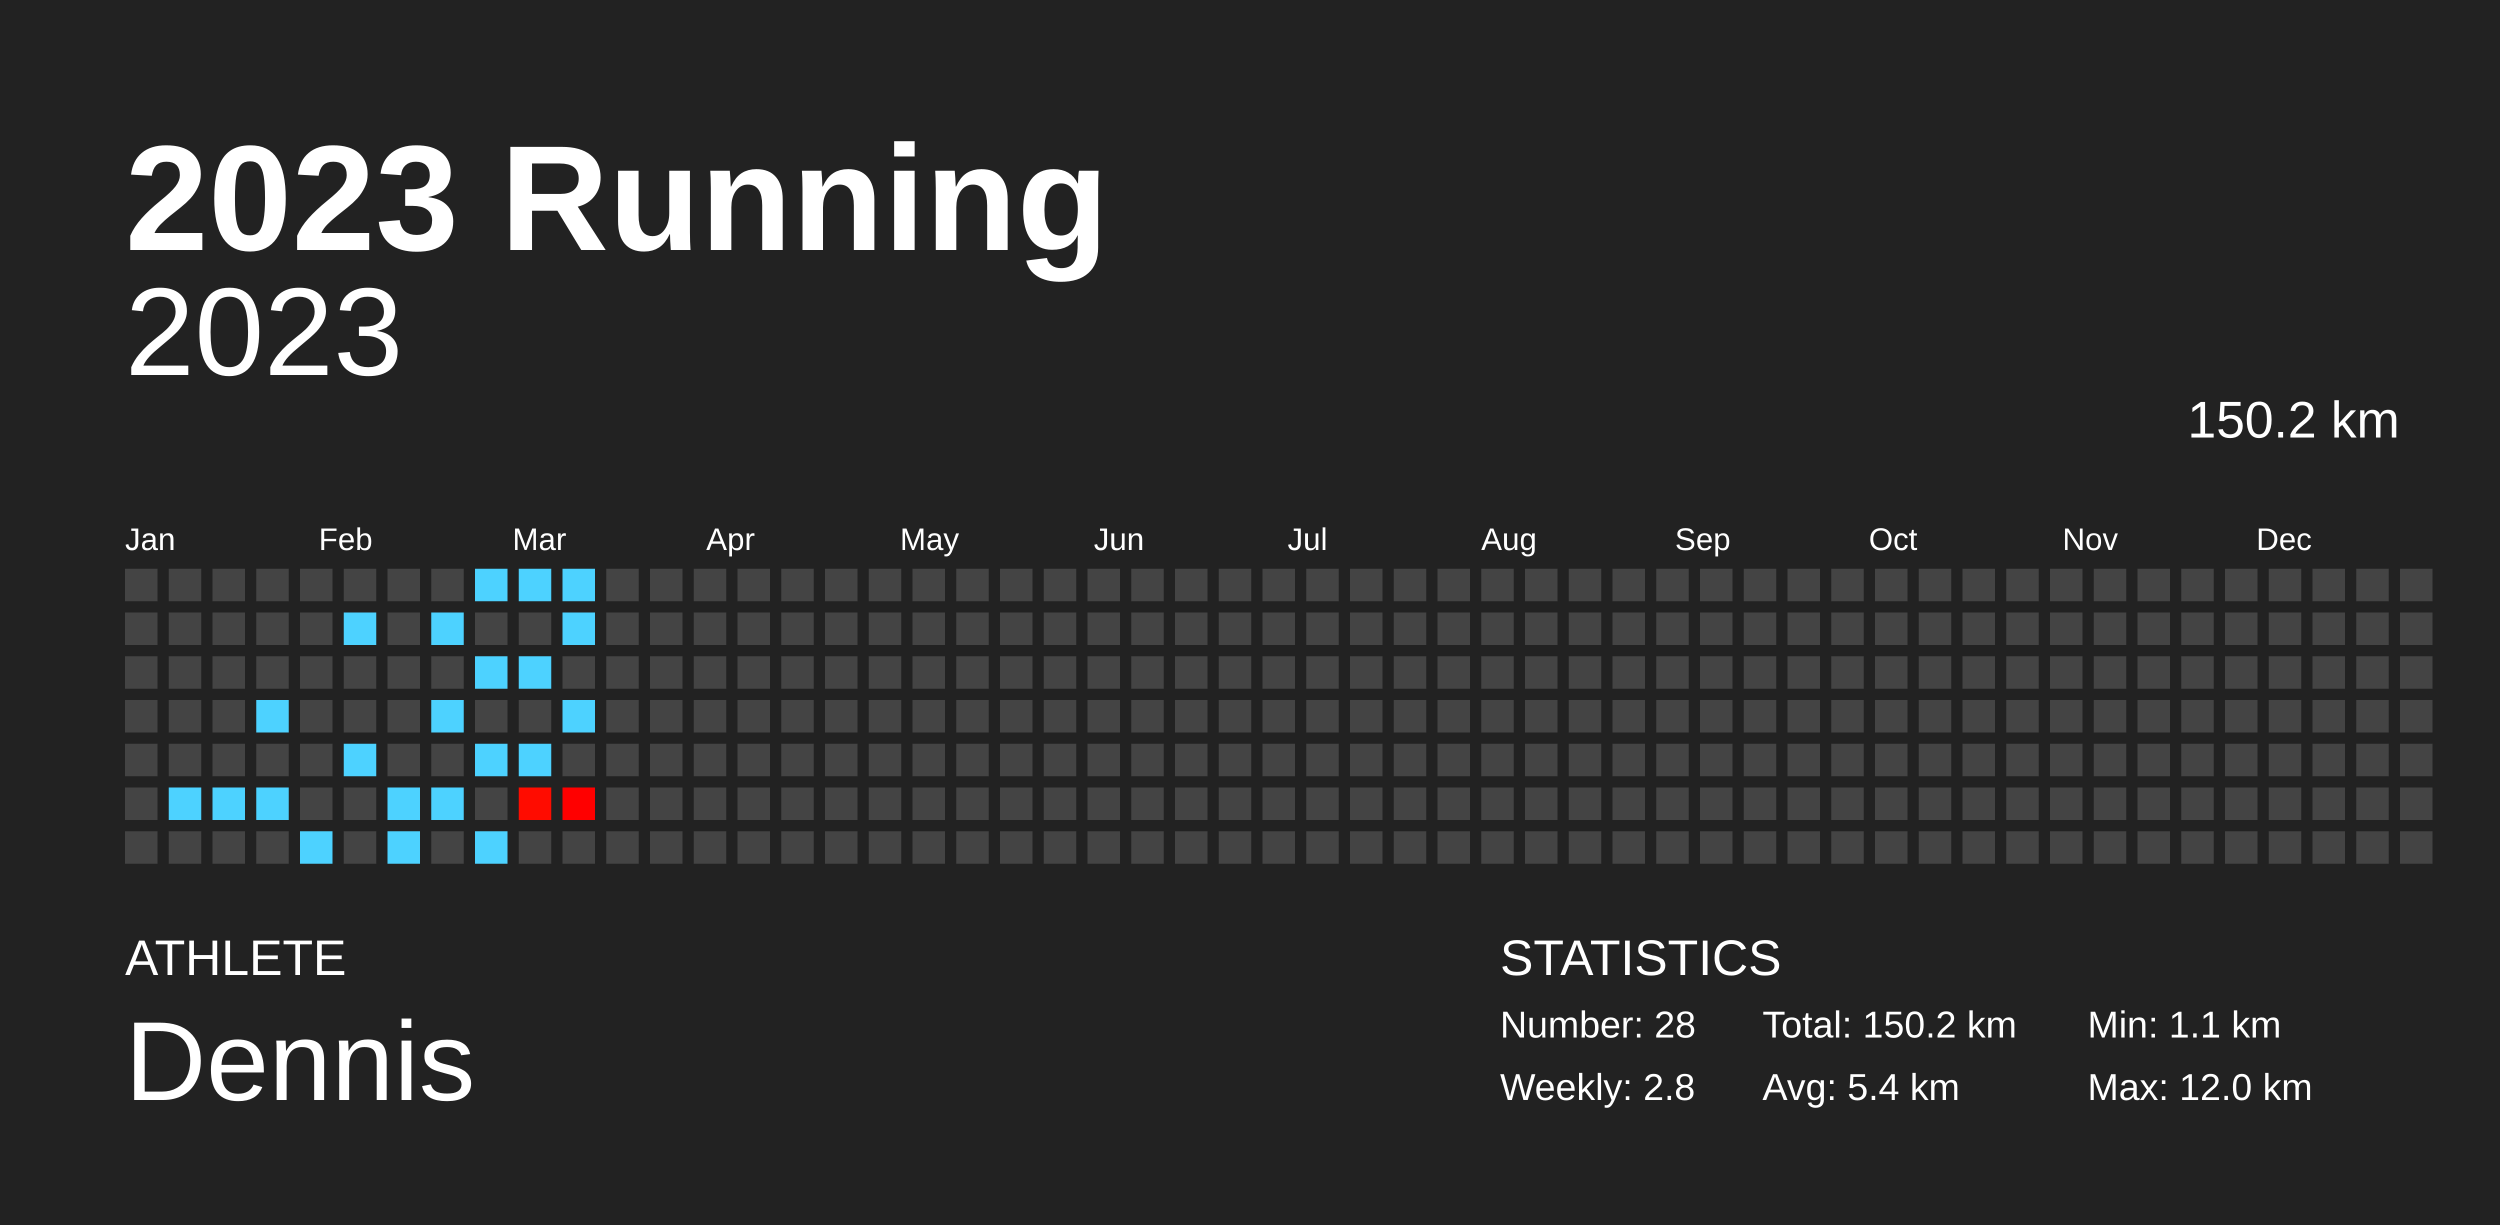
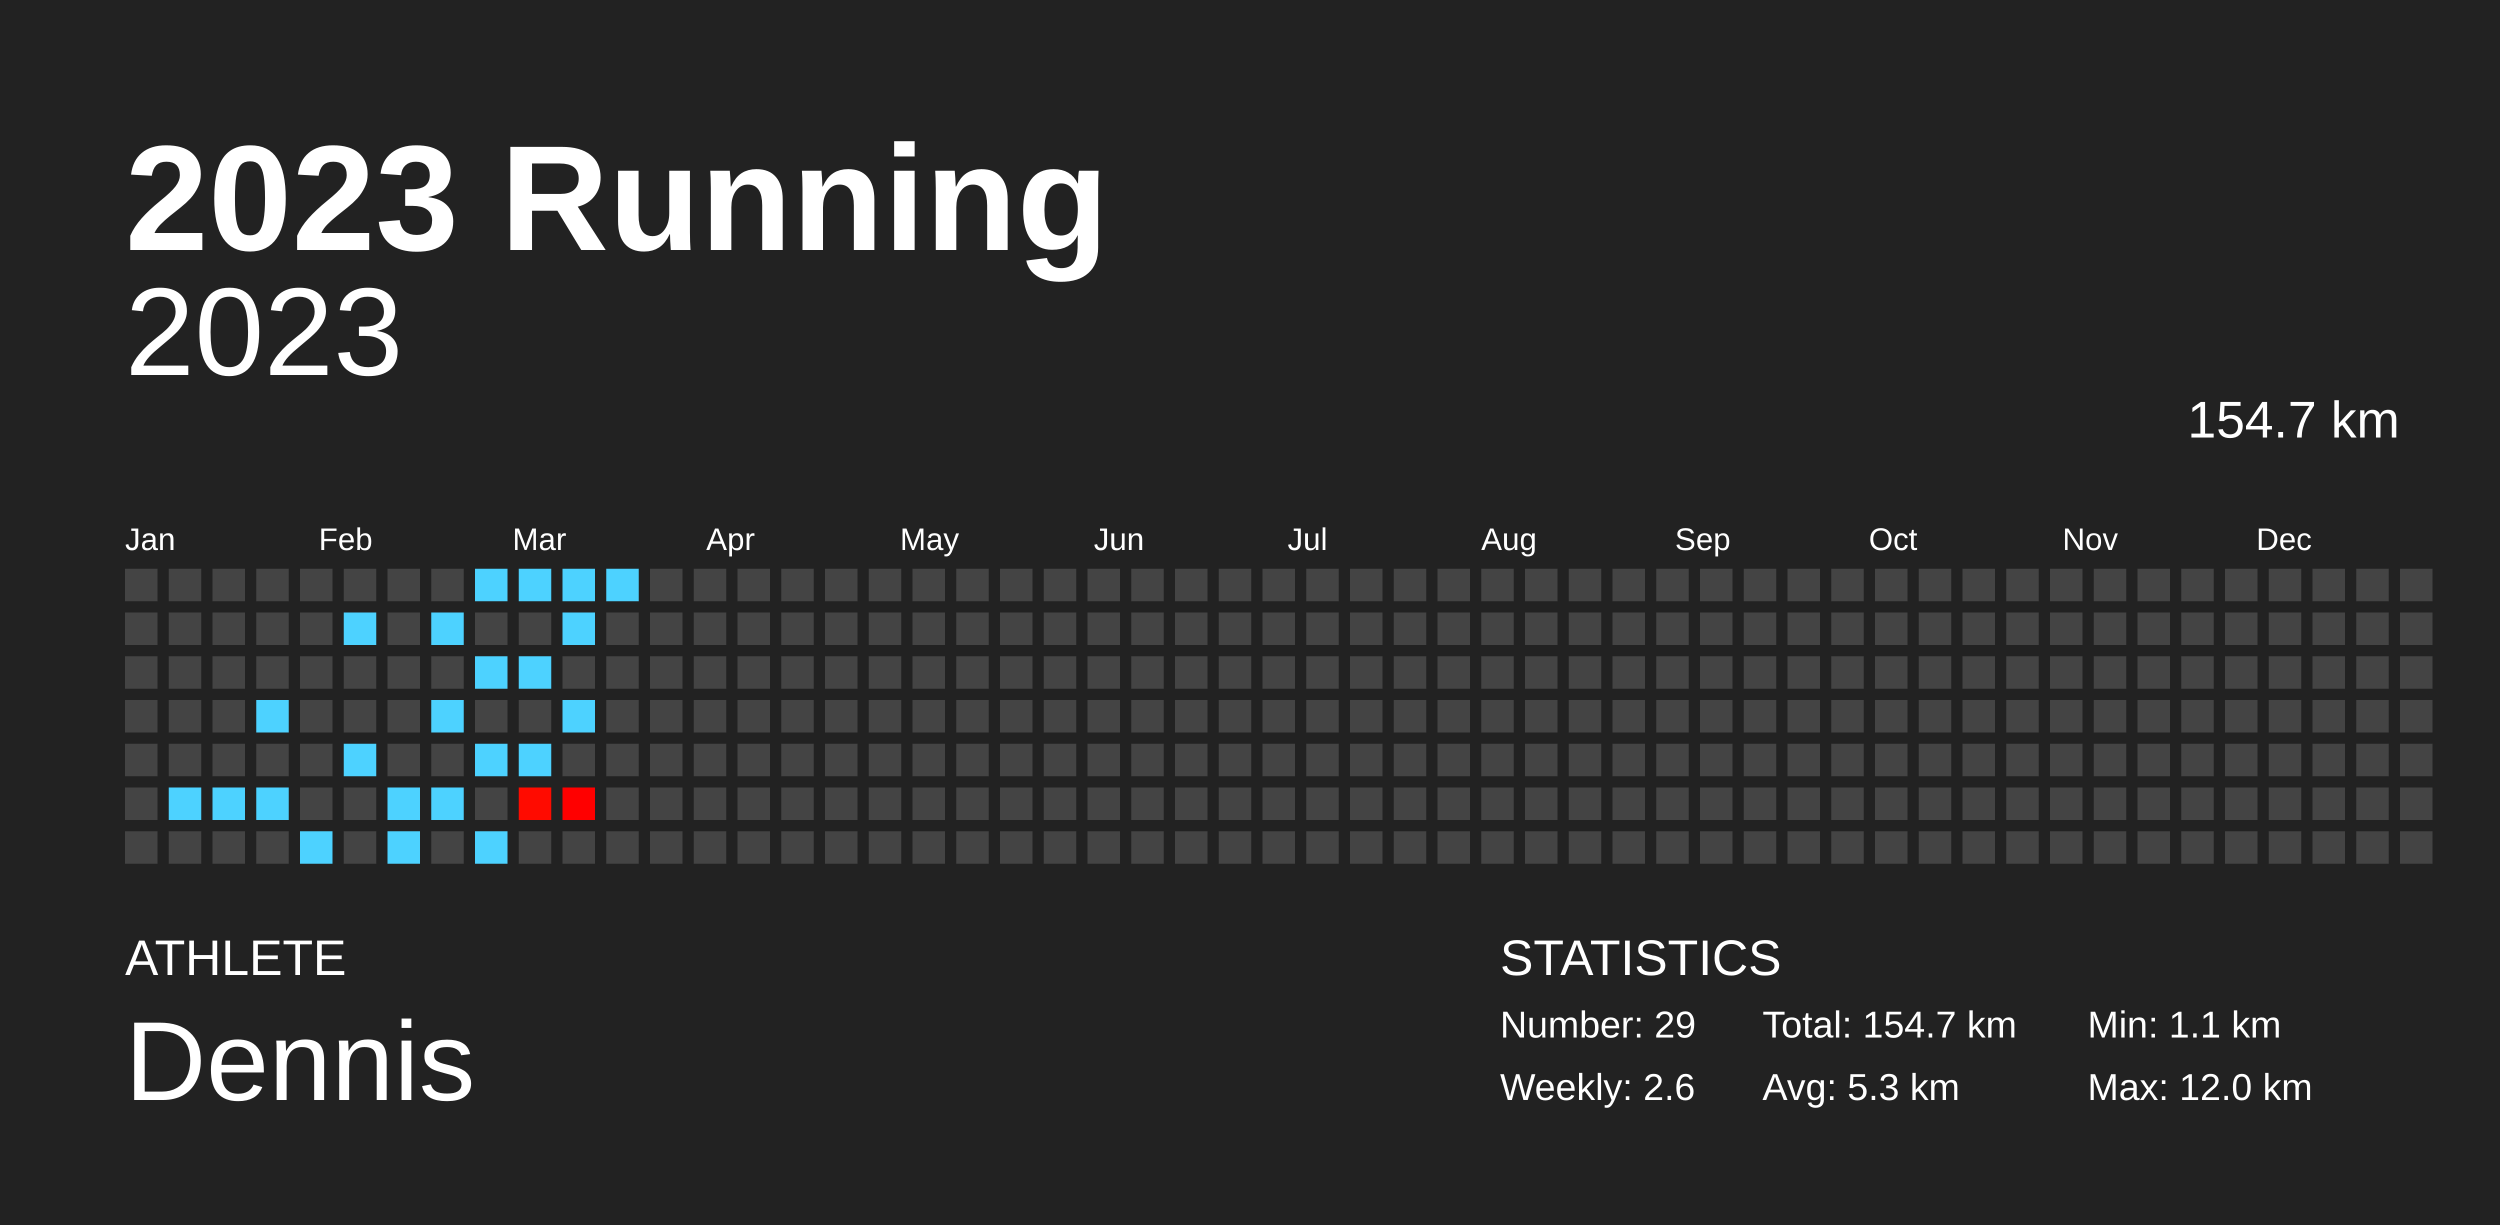
<svg xmlns="http://www.w3.org/2000/svg" baseProfile="full" height="98mm" version="1.1" viewBox="0,0,200,98" width="200mm">
  <defs />
  <rect fill="#222222" height="98" width="200" x="0" y="0" />
  <text fill="#FFFFFF" style="font-size:12px; font-family:Arial; font-weight:bold;" x="10" y="20">2023 Running</text>
  <text fill="#FFFFFF" style="font-size:4px; font-family:Arial" x="10" y="78">ATHLETE</text>
  <text fill="#FFFFFF" style="font-size:9px; font-family:Arial" x="10" y="88">Dennis</text>
  <text fill="#FFFFFF" style="font-size:4px; font-family:Arial" x="120" y="78">STATISTICS</text>
-   <text fill="#FFFFFF" style="font-size:3px; font-family:Arial" x="120" y="83">Number: 28</text>
-   <text fill="#FFFFFF" style="font-size:3px; font-family:Arial" x="120" y="88">Weekly: 2.8</text>
-   <text fill="#FFFFFF" style="font-size:3px; font-family:Arial" x="141" y="83">Total: 150.2 km</text>
-   <text fill="#FFFFFF" style="font-size:3px; font-family:Arial" x="141" y="88">Avg: 5.4 km</text>
+   <text fill="#FFFFFF" style="font-size:3px; font-family:Arial" x="120" y="83">Number: 29</text>
+   <text fill="#FFFFFF" style="font-size:3px; font-family:Arial" x="120" y="88">Weekly: 2.6</text>
+   <text fill="#FFFFFF" style="font-size:3px; font-family:Arial" x="141" y="83">Total: 154.7 km</text>
+   <text fill="#FFFFFF" style="font-size:3px; font-family:Arial" x="141" y="88">Avg: 5.3 km</text>
  <text fill="#FFFFFF" style="font-size:3px; font-family:Arial" x="167" y="83">Min: 1.1 km</text>
  <text fill="#FFFFFF" style="font-size:3px; font-family:Arial" x="167" y="88">Max: 12.0 km</text>
  <text alignment-baseline="hanging" fill="#FFFFFF" style="font-size:10.0px; font-family:Arial;" x="10" y="30">2023</text>
-   <text alignment-baseline="hanging" fill="#FFFFFF" style="font-size:4.125px; font-family:Arial;" x="175" y="35">150.2 km</text>
+   <text alignment-baseline="hanging" fill="#FFFFFF" style="font-size:4.125px; font-family:Arial;" x="175" y="35">154.7 km</text>
  <text fill="#FFFFFF" style="font-size:2.5px; font-family:Arial" x="10.0" y="44">Jan</text>
  <text fill="#FFFFFF" style="font-size:2.5px; font-family:Arial" x="25.5" y="44">Feb</text>
  <text fill="#FFFFFF" style="font-size:2.5px; font-family:Arial" x="41.0" y="44">Mar</text>
  <text fill="#FFFFFF" style="font-size:2.5px; font-family:Arial" x="56.5" y="44">Apr</text>
  <text fill="#FFFFFF" style="font-size:2.5px; font-family:Arial" x="72.0" y="44">May</text>
  <text fill="#FFFFFF" style="font-size:2.5px; font-family:Arial" x="87.5" y="44">Jun</text>
  <text fill="#FFFFFF" style="font-size:2.5px; font-family:Arial" x="103.0" y="44">Jul</text>
  <text fill="#FFFFFF" style="font-size:2.5px; font-family:Arial" x="118.5" y="44">Aug</text>
  <text fill="#FFFFFF" style="font-size:2.5px; font-family:Arial" x="134.0" y="44">Sep</text>
  <text fill="#FFFFFF" style="font-size:2.5px; font-family:Arial" x="149.5" y="44">Oct</text>
  <text fill="#FFFFFF" style="font-size:2.5px; font-family:Arial" x="165.0" y="44">Nov</text>
  <text fill="#FFFFFF" style="font-size:2.5px; font-family:Arial" x="180.5" y="44">Dec</text>
  <rect fill="#444444" height="2.6" width="2.6" x="10.0" y="45.5" />
  <rect fill="#444444" height="2.6" width="2.6" x="10.0" y="49.0" />
  <rect fill="#444444" height="2.6" width="2.6" x="10.0" y="52.5" />
  <rect fill="#444444" height="2.6" width="2.6" x="10.0" y="56.0" />
  <rect fill="#444444" height="2.6" width="2.6" x="10.0" y="59.5" />
  <rect fill="#444444" height="2.6" width="2.6" x="10.0" y="63.0" />
  <rect fill="#444444" height="2.6" width="2.6" x="10.0" y="66.5" />
  <rect fill="#444444" height="2.6" width="2.6" x="13.5" y="45.5" />
  <rect fill="#444444" height="2.6" width="2.6" x="13.5" y="49.0" />
  <rect fill="#444444" height="2.6" width="2.6" x="13.5" y="52.5" />
  <rect fill="#444444" height="2.6" width="2.6" x="13.5" y="56.0" />
  <rect fill="#444444" height="2.6" width="2.6" x="13.5" y="59.5" />
  <rect fill="#4dd2ff" height="2.6" width="2.6" x="13.5" y="63.0" />
  <rect fill="#444444" height="2.6" width="2.6" x="13.5" y="66.5" />
  <rect fill="#444444" height="2.6" width="2.6" x="17.0" y="45.5" />
  <rect fill="#444444" height="2.6" width="2.6" x="17.0" y="49.0" />
  <rect fill="#444444" height="2.6" width="2.6" x="17.0" y="52.5" />
  <rect fill="#444444" height="2.6" width="2.6" x="17.0" y="56.0" />
  <rect fill="#444444" height="2.6" width="2.6" x="17.0" y="59.5" />
  <rect fill="#4dd2ff" height="2.6" width="2.6" x="17.0" y="63.0" />
  <rect fill="#444444" height="2.6" width="2.6" x="17.0" y="66.5" />
  <rect fill="#444444" height="2.6" width="2.6" x="20.5" y="45.5" />
  <rect fill="#444444" height="2.6" width="2.6" x="20.5" y="49.0" />
  <rect fill="#444444" height="2.6" width="2.6" x="20.5" y="52.5" />
  <rect fill="#4dd2ff" height="2.6" width="2.6" x="20.5" y="56.0" />
  <rect fill="#444444" height="2.6" width="2.6" x="20.5" y="59.5" />
  <rect fill="#4dd2ff" height="2.6" width="2.6" x="20.5" y="63.0" />
  <rect fill="#444444" height="2.6" width="2.6" x="20.5" y="66.5" />
  <rect fill="#444444" height="2.6" width="2.6" x="24.0" y="45.5" />
  <rect fill="#444444" height="2.6" width="2.6" x="24.0" y="49.0" />
  <rect fill="#444444" height="2.6" width="2.6" x="24.0" y="52.5" />
  <rect fill="#444444" height="2.6" width="2.6" x="24.0" y="56.0" />
  <rect fill="#444444" height="2.6" width="2.6" x="24.0" y="59.5" />
  <rect fill="#444444" height="2.6" width="2.6" x="24.0" y="63.0" />
  <rect fill="#4dd2ff" height="2.6" width="2.6" x="24.0" y="66.5" />
  <rect fill="#444444" height="2.6" width="2.6" x="27.5" y="45.5" />
  <rect fill="#4dd2ff" height="2.6" width="2.6" x="27.5" y="49.0" />
  <rect fill="#444444" height="2.6" width="2.6" x="27.5" y="52.5" />
  <rect fill="#444444" height="2.6" width="2.6" x="27.5" y="56.0" />
  <rect fill="#4dd2ff" height="2.6" width="2.6" x="27.5" y="59.5" />
  <rect fill="#444444" height="2.6" width="2.6" x="27.5" y="63.0" />
  <rect fill="#444444" height="2.6" width="2.6" x="27.5" y="66.5" />
  <rect fill="#444444" height="2.6" width="2.6" x="31.0" y="45.5" />
  <rect fill="#444444" height="2.6" width="2.6" x="31.0" y="49.0" />
  <rect fill="#444444" height="2.6" width="2.6" x="31.0" y="52.5" />
  <rect fill="#444444" height="2.6" width="2.6" x="31.0" y="56.0" />
  <rect fill="#444444" height="2.6" width="2.6" x="31.0" y="59.5" />
  <rect fill="#4dd2ff" height="2.6" width="2.6" x="31.0" y="63.0" />
  <rect fill="#4dd2ff" height="2.6" width="2.6" x="31.0" y="66.5" />
  <rect fill="#444444" height="2.6" width="2.6" x="34.5" y="45.5" />
  <rect fill="#4dd2ff" height="2.6" width="2.6" x="34.5" y="49.0" />
  <rect fill="#444444" height="2.6" width="2.6" x="34.5" y="52.5" />
  <rect fill="#4dd2ff" height="2.6" width="2.6" x="34.5" y="56.0" />
  <rect fill="#444444" height="2.6" width="2.6" x="34.5" y="59.5" />
  <rect fill="#4dd2ff" height="2.6" width="2.6" x="34.5" y="63.0" />
  <rect fill="#444444" height="2.6" width="2.6" x="34.5" y="66.5" />
  <rect fill="#4dd2ff" height="2.6" width="2.6" x="38.0" y="45.5" />
  <rect fill="#444444" height="2.6" width="2.6" x="38.0" y="49.0" />
  <rect fill="#4dd2ff" height="2.6" width="2.6" x="38.0" y="52.5" />
  <rect fill="#444444" height="2.6" width="2.6" x="38.0" y="56.0" />
  <rect fill="#4dd2ff" height="2.6" width="2.6" x="38.0" y="59.5" />
  <rect fill="#444444" height="2.6" width="2.6" x="38.0" y="63.0" />
  <rect fill="#4dd2ff" height="2.6" width="2.6" x="38.0" y="66.5" />
  <rect fill="#4dd2ff" height="2.6" width="2.6" x="41.5" y="45.5" />
  <rect fill="#444444" height="2.6" width="2.6" x="41.5" y="49.0" />
  <rect fill="#4dd2ff" height="2.6" width="2.6" x="41.5" y="52.5" />
  <rect fill="#444444" height="2.6" width="2.6" x="41.5" y="56.0" />
  <rect fill="#4dd2ff" height="2.6" width="2.6" x="41.5" y="59.5" />
-   <rect fill="#ff0c00" height="2.6" width="2.6" x="41.5" y="63.0" />
+   <rect fill="#ff0b00" height="2.6" width="2.6" x="41.5" y="63.0" />
  <rect fill="#444444" height="2.6" width="2.6" x="41.5" y="66.5" />
  <rect fill="#4dd2ff" height="2.6" width="2.6" x="45.0" y="45.5" />
  <rect fill="#4dd2ff" height="2.6" width="2.6" x="45.0" y="49.0" />
  <rect fill="#444444" height="2.6" width="2.6" x="45.0" y="52.5" />
  <rect fill="#4dd2ff" height="2.6" width="2.6" x="45.0" y="56.0" />
  <rect fill="#444444" height="2.6" width="2.6" x="45.0" y="59.5" />
  <rect fill="#ff0000" height="2.6" width="2.6" x="45.0" y="63.0" />
  <rect fill="#444444" height="2.6" width="2.6" x="45.0" y="66.5" />
-   <rect fill="#444444" height="2.6" width="2.6" x="48.5" y="45.5" />
+   <rect fill="#4dd2ff" height="2.6" width="2.6" x="48.5" y="45.5" />
  <rect fill="#444444" height="2.6" width="2.6" x="48.5" y="49.0" />
  <rect fill="#444444" height="2.6" width="2.6" x="48.5" y="52.5" />
  <rect fill="#444444" height="2.6" width="2.6" x="48.5" y="56.0" />
  <rect fill="#444444" height="2.6" width="2.6" x="48.5" y="59.5" />
  <rect fill="#444444" height="2.6" width="2.6" x="48.5" y="63.0" />
  <rect fill="#444444" height="2.6" width="2.6" x="48.5" y="66.5" />
  <rect fill="#444444" height="2.6" width="2.6" x="52.0" y="45.5" />
  <rect fill="#444444" height="2.6" width="2.6" x="52.0" y="49.0" />
  <rect fill="#444444" height="2.6" width="2.6" x="52.0" y="52.5" />
  <rect fill="#444444" height="2.6" width="2.6" x="52.0" y="56.0" />
  <rect fill="#444444" height="2.6" width="2.6" x="52.0" y="59.5" />
  <rect fill="#444444" height="2.6" width="2.6" x="52.0" y="63.0" />
  <rect fill="#444444" height="2.6" width="2.6" x="52.0" y="66.5" />
  <rect fill="#444444" height="2.6" width="2.6" x="55.5" y="45.5" />
  <rect fill="#444444" height="2.6" width="2.6" x="55.5" y="49.0" />
  <rect fill="#444444" height="2.6" width="2.6" x="55.5" y="52.5" />
  <rect fill="#444444" height="2.6" width="2.6" x="55.5" y="56.0" />
  <rect fill="#444444" height="2.6" width="2.6" x="55.5" y="59.5" />
  <rect fill="#444444" height="2.6" width="2.6" x="55.5" y="63.0" />
  <rect fill="#444444" height="2.6" width="2.6" x="55.5" y="66.5" />
  <rect fill="#444444" height="2.6" width="2.6" x="59.0" y="45.5" />
  <rect fill="#444444" height="2.6" width="2.6" x="59.0" y="49.0" />
  <rect fill="#444444" height="2.6" width="2.6" x="59.0" y="52.5" />
  <rect fill="#444444" height="2.6" width="2.6" x="59.0" y="56.0" />
  <rect fill="#444444" height="2.6" width="2.6" x="59.0" y="59.5" />
  <rect fill="#444444" height="2.6" width="2.6" x="59.0" y="63.0" />
  <rect fill="#444444" height="2.6" width="2.6" x="59.0" y="66.5" />
  <rect fill="#444444" height="2.6" width="2.6" x="62.5" y="45.5" />
  <rect fill="#444444" height="2.6" width="2.6" x="62.5" y="49.0" />
  <rect fill="#444444" height="2.6" width="2.6" x="62.5" y="52.5" />
  <rect fill="#444444" height="2.6" width="2.6" x="62.5" y="56.0" />
  <rect fill="#444444" height="2.6" width="2.6" x="62.5" y="59.5" />
  <rect fill="#444444" height="2.6" width="2.6" x="62.5" y="63.0" />
  <rect fill="#444444" height="2.6" width="2.6" x="62.5" y="66.5" />
  <rect fill="#444444" height="2.6" width="2.6" x="66.0" y="45.5" />
  <rect fill="#444444" height="2.6" width="2.6" x="66.0" y="49.0" />
  <rect fill="#444444" height="2.6" width="2.6" x="66.0" y="52.5" />
  <rect fill="#444444" height="2.6" width="2.6" x="66.0" y="56.0" />
  <rect fill="#444444" height="2.6" width="2.6" x="66.0" y="59.5" />
  <rect fill="#444444" height="2.6" width="2.6" x="66.0" y="63.0" />
  <rect fill="#444444" height="2.6" width="2.6" x="66.0" y="66.5" />
  <rect fill="#444444" height="2.6" width="2.6" x="69.5" y="45.5" />
  <rect fill="#444444" height="2.6" width="2.6" x="69.5" y="49.0" />
  <rect fill="#444444" height="2.6" width="2.6" x="69.5" y="52.5" />
  <rect fill="#444444" height="2.6" width="2.6" x="69.5" y="56.0" />
  <rect fill="#444444" height="2.6" width="2.6" x="69.5" y="59.5" />
  <rect fill="#444444" height="2.6" width="2.6" x="69.5" y="63.0" />
  <rect fill="#444444" height="2.6" width="2.6" x="69.5" y="66.5" />
  <rect fill="#444444" height="2.6" width="2.6" x="73.0" y="45.5" />
  <rect fill="#444444" height="2.6" width="2.6" x="73.0" y="49.0" />
  <rect fill="#444444" height="2.6" width="2.6" x="73.0" y="52.5" />
  <rect fill="#444444" height="2.6" width="2.6" x="73.0" y="56.0" />
  <rect fill="#444444" height="2.6" width="2.6" x="73.0" y="59.5" />
  <rect fill="#444444" height="2.6" width="2.6" x="73.0" y="63.0" />
  <rect fill="#444444" height="2.6" width="2.6" x="73.0" y="66.5" />
  <rect fill="#444444" height="2.6" width="2.6" x="76.5" y="45.5" />
  <rect fill="#444444" height="2.6" width="2.6" x="76.5" y="49.0" />
  <rect fill="#444444" height="2.6" width="2.6" x="76.5" y="52.5" />
  <rect fill="#444444" height="2.6" width="2.6" x="76.5" y="56.0" />
  <rect fill="#444444" height="2.6" width="2.6" x="76.5" y="59.5" />
  <rect fill="#444444" height="2.6" width="2.6" x="76.5" y="63.0" />
  <rect fill="#444444" height="2.6" width="2.6" x="76.5" y="66.5" />
  <rect fill="#444444" height="2.6" width="2.6" x="80.0" y="45.5" />
  <rect fill="#444444" height="2.6" width="2.6" x="80.0" y="49.0" />
  <rect fill="#444444" height="2.6" width="2.6" x="80.0" y="52.5" />
  <rect fill="#444444" height="2.6" width="2.6" x="80.0" y="56.0" />
  <rect fill="#444444" height="2.6" width="2.6" x="80.0" y="59.5" />
  <rect fill="#444444" height="2.6" width="2.6" x="80.0" y="63.0" />
  <rect fill="#444444" height="2.6" width="2.6" x="80.0" y="66.5" />
  <rect fill="#444444" height="2.6" width="2.6" x="83.5" y="45.5" />
  <rect fill="#444444" height="2.6" width="2.6" x="83.5" y="49.0" />
  <rect fill="#444444" height="2.6" width="2.6" x="83.5" y="52.5" />
  <rect fill="#444444" height="2.6" width="2.6" x="83.5" y="56.0" />
  <rect fill="#444444" height="2.6" width="2.6" x="83.5" y="59.5" />
  <rect fill="#444444" height="2.6" width="2.6" x="83.5" y="63.0" />
  <rect fill="#444444" height="2.6" width="2.6" x="83.5" y="66.5" />
  <rect fill="#444444" height="2.6" width="2.6" x="87.0" y="45.5" />
  <rect fill="#444444" height="2.6" width="2.6" x="87.0" y="49.0" />
  <rect fill="#444444" height="2.6" width="2.6" x="87.0" y="52.5" />
  <rect fill="#444444" height="2.6" width="2.6" x="87.0" y="56.0" />
  <rect fill="#444444" height="2.6" width="2.6" x="87.0" y="59.5" />
  <rect fill="#444444" height="2.6" width="2.6" x="87.0" y="63.0" />
  <rect fill="#444444" height="2.6" width="2.6" x="87.0" y="66.5" />
  <rect fill="#444444" height="2.6" width="2.6" x="90.5" y="45.5" />
  <rect fill="#444444" height="2.6" width="2.6" x="90.5" y="49.0" />
  <rect fill="#444444" height="2.6" width="2.6" x="90.5" y="52.5" />
  <rect fill="#444444" height="2.6" width="2.6" x="90.5" y="56.0" />
  <rect fill="#444444" height="2.6" width="2.6" x="90.5" y="59.5" />
  <rect fill="#444444" height="2.6" width="2.6" x="90.5" y="63.0" />
  <rect fill="#444444" height="2.6" width="2.6" x="90.5" y="66.5" />
  <rect fill="#444444" height="2.6" width="2.6" x="94.0" y="45.5" />
  <rect fill="#444444" height="2.6" width="2.6" x="94.0" y="49.0" />
  <rect fill="#444444" height="2.6" width="2.6" x="94.0" y="52.5" />
  <rect fill="#444444" height="2.6" width="2.6" x="94.0" y="56.0" />
  <rect fill="#444444" height="2.6" width="2.6" x="94.0" y="59.5" />
  <rect fill="#444444" height="2.6" width="2.6" x="94.0" y="63.0" />
  <rect fill="#444444" height="2.6" width="2.6" x="94.0" y="66.5" />
  <rect fill="#444444" height="2.6" width="2.6" x="97.5" y="45.5" />
  <rect fill="#444444" height="2.6" width="2.6" x="97.5" y="49.0" />
  <rect fill="#444444" height="2.6" width="2.6" x="97.5" y="52.5" />
  <rect fill="#444444" height="2.6" width="2.6" x="97.5" y="56.0" />
  <rect fill="#444444" height="2.6" width="2.6" x="97.5" y="59.5" />
  <rect fill="#444444" height="2.6" width="2.6" x="97.5" y="63.0" />
  <rect fill="#444444" height="2.6" width="2.6" x="97.5" y="66.5" />
  <rect fill="#444444" height="2.6" width="2.6" x="101.0" y="45.5" />
  <rect fill="#444444" height="2.6" width="2.6" x="101.0" y="49.0" />
  <rect fill="#444444" height="2.6" width="2.6" x="101.0" y="52.5" />
  <rect fill="#444444" height="2.6" width="2.6" x="101.0" y="56.0" />
  <rect fill="#444444" height="2.6" width="2.6" x="101.0" y="59.5" />
  <rect fill="#444444" height="2.6" width="2.6" x="101.0" y="63.0" />
  <rect fill="#444444" height="2.6" width="2.6" x="101.0" y="66.5" />
  <rect fill="#444444" height="2.6" width="2.6" x="104.5" y="45.5" />
  <rect fill="#444444" height="2.6" width="2.6" x="104.5" y="49.0" />
  <rect fill="#444444" height="2.6" width="2.6" x="104.5" y="52.5" />
  <rect fill="#444444" height="2.6" width="2.6" x="104.5" y="56.0" />
  <rect fill="#444444" height="2.6" width="2.6" x="104.5" y="59.5" />
  <rect fill="#444444" height="2.6" width="2.6" x="104.5" y="63.0" />
  <rect fill="#444444" height="2.6" width="2.6" x="104.5" y="66.5" />
  <rect fill="#444444" height="2.6" width="2.6" x="108.0" y="45.5" />
  <rect fill="#444444" height="2.6" width="2.6" x="108.0" y="49.0" />
  <rect fill="#444444" height="2.6" width="2.6" x="108.0" y="52.5" />
  <rect fill="#444444" height="2.6" width="2.6" x="108.0" y="56.0" />
  <rect fill="#444444" height="2.6" width="2.6" x="108.0" y="59.5" />
  <rect fill="#444444" height="2.6" width="2.6" x="108.0" y="63.0" />
  <rect fill="#444444" height="2.6" width="2.6" x="108.0" y="66.5" />
  <rect fill="#444444" height="2.6" width="2.6" x="111.5" y="45.5" />
  <rect fill="#444444" height="2.6" width="2.6" x="111.5" y="49.0" />
  <rect fill="#444444" height="2.6" width="2.6" x="111.5" y="52.5" />
  <rect fill="#444444" height="2.6" width="2.6" x="111.5" y="56.0" />
  <rect fill="#444444" height="2.6" width="2.6" x="111.5" y="59.5" />
  <rect fill="#444444" height="2.6" width="2.6" x="111.5" y="63.0" />
  <rect fill="#444444" height="2.6" width="2.6" x="111.5" y="66.5" />
  <rect fill="#444444" height="2.6" width="2.6" x="115.0" y="45.5" />
  <rect fill="#444444" height="2.6" width="2.6" x="115.0" y="49.0" />
  <rect fill="#444444" height="2.6" width="2.6" x="115.0" y="52.5" />
  <rect fill="#444444" height="2.6" width="2.6" x="115.0" y="56.0" />
  <rect fill="#444444" height="2.6" width="2.6" x="115.0" y="59.5" />
  <rect fill="#444444" height="2.6" width="2.6" x="115.0" y="63.0" />
  <rect fill="#444444" height="2.6" width="2.6" x="115.0" y="66.5" />
  <rect fill="#444444" height="2.6" width="2.6" x="118.5" y="45.5" />
  <rect fill="#444444" height="2.6" width="2.6" x="118.5" y="49.0" />
  <rect fill="#444444" height="2.6" width="2.6" x="118.5" y="52.5" />
  <rect fill="#444444" height="2.6" width="2.6" x="118.5" y="56.0" />
  <rect fill="#444444" height="2.6" width="2.6" x="118.5" y="59.5" />
  <rect fill="#444444" height="2.6" width="2.6" x="118.5" y="63.0" />
  <rect fill="#444444" height="2.6" width="2.6" x="118.5" y="66.5" />
  <rect fill="#444444" height="2.6" width="2.6" x="122.0" y="45.5" />
  <rect fill="#444444" height="2.6" width="2.6" x="122.0" y="49.0" />
  <rect fill="#444444" height="2.6" width="2.6" x="122.0" y="52.5" />
  <rect fill="#444444" height="2.6" width="2.6" x="122.0" y="56.0" />
  <rect fill="#444444" height="2.6" width="2.6" x="122.0" y="59.5" />
  <rect fill="#444444" height="2.6" width="2.6" x="122.0" y="63.0" />
  <rect fill="#444444" height="2.6" width="2.6" x="122.0" y="66.5" />
  <rect fill="#444444" height="2.6" width="2.6" x="125.5" y="45.5" />
  <rect fill="#444444" height="2.6" width="2.6" x="125.5" y="49.0" />
  <rect fill="#444444" height="2.6" width="2.6" x="125.5" y="52.5" />
  <rect fill="#444444" height="2.6" width="2.6" x="125.5" y="56.0" />
  <rect fill="#444444" height="2.6" width="2.6" x="125.5" y="59.5" />
  <rect fill="#444444" height="2.6" width="2.6" x="125.5" y="63.0" />
  <rect fill="#444444" height="2.6" width="2.6" x="125.5" y="66.5" />
  <rect fill="#444444" height="2.6" width="2.6" x="129.0" y="45.5" />
  <rect fill="#444444" height="2.6" width="2.6" x="129.0" y="49.0" />
  <rect fill="#444444" height="2.6" width="2.6" x="129.0" y="52.5" />
  <rect fill="#444444" height="2.6" width="2.6" x="129.0" y="56.0" />
  <rect fill="#444444" height="2.6" width="2.6" x="129.0" y="59.5" />
  <rect fill="#444444" height="2.6" width="2.6" x="129.0" y="63.0" />
  <rect fill="#444444" height="2.6" width="2.6" x="129.0" y="66.5" />
  <rect fill="#444444" height="2.6" width="2.6" x="132.5" y="45.5" />
  <rect fill="#444444" height="2.6" width="2.6" x="132.5" y="49.0" />
  <rect fill="#444444" height="2.6" width="2.6" x="132.5" y="52.5" />
  <rect fill="#444444" height="2.6" width="2.6" x="132.5" y="56.0" />
  <rect fill="#444444" height="2.6" width="2.6" x="132.5" y="59.5" />
  <rect fill="#444444" height="2.6" width="2.6" x="132.5" y="63.0" />
  <rect fill="#444444" height="2.6" width="2.6" x="132.5" y="66.5" />
  <rect fill="#444444" height="2.6" width="2.6" x="136.0" y="45.5" />
  <rect fill="#444444" height="2.6" width="2.6" x="136.0" y="49.0" />
  <rect fill="#444444" height="2.6" width="2.6" x="136.0" y="52.5" />
  <rect fill="#444444" height="2.6" width="2.6" x="136.0" y="56.0" />
  <rect fill="#444444" height="2.6" width="2.6" x="136.0" y="59.5" />
  <rect fill="#444444" height="2.6" width="2.6" x="136.0" y="63.0" />
  <rect fill="#444444" height="2.6" width="2.6" x="136.0" y="66.5" />
  <rect fill="#444444" height="2.6" width="2.6" x="139.5" y="45.5" />
  <rect fill="#444444" height="2.6" width="2.6" x="139.5" y="49.0" />
  <rect fill="#444444" height="2.6" width="2.6" x="139.5" y="52.5" />
  <rect fill="#444444" height="2.6" width="2.6" x="139.5" y="56.0" />
  <rect fill="#444444" height="2.6" width="2.6" x="139.5" y="59.5" />
  <rect fill="#444444" height="2.6" width="2.6" x="139.5" y="63.0" />
  <rect fill="#444444" height="2.6" width="2.6" x="139.5" y="66.5" />
  <rect fill="#444444" height="2.6" width="2.6" x="143.0" y="45.5" />
  <rect fill="#444444" height="2.6" width="2.6" x="143.0" y="49.0" />
  <rect fill="#444444" height="2.6" width="2.6" x="143.0" y="52.5" />
  <rect fill="#444444" height="2.6" width="2.6" x="143.0" y="56.0" />
  <rect fill="#444444" height="2.6" width="2.6" x="143.0" y="59.5" />
  <rect fill="#444444" height="2.6" width="2.6" x="143.0" y="63.0" />
  <rect fill="#444444" height="2.6" width="2.6" x="143.0" y="66.5" />
  <rect fill="#444444" height="2.6" width="2.6" x="146.5" y="45.5" />
  <rect fill="#444444" height="2.6" width="2.6" x="146.5" y="49.0" />
  <rect fill="#444444" height="2.6" width="2.6" x="146.5" y="52.5" />
  <rect fill="#444444" height="2.6" width="2.6" x="146.5" y="56.0" />
  <rect fill="#444444" height="2.6" width="2.6" x="146.5" y="59.5" />
  <rect fill="#444444" height="2.6" width="2.6" x="146.5" y="63.0" />
  <rect fill="#444444" height="2.6" width="2.6" x="146.5" y="66.5" />
  <rect fill="#444444" height="2.6" width="2.6" x="150.0" y="45.5" />
  <rect fill="#444444" height="2.6" width="2.6" x="150.0" y="49.0" />
  <rect fill="#444444" height="2.6" width="2.6" x="150.0" y="52.5" />
  <rect fill="#444444" height="2.6" width="2.6" x="150.0" y="56.0" />
  <rect fill="#444444" height="2.6" width="2.6" x="150.0" y="59.5" />
  <rect fill="#444444" height="2.6" width="2.6" x="150.0" y="63.0" />
  <rect fill="#444444" height="2.6" width="2.6" x="150.0" y="66.5" />
  <rect fill="#444444" height="2.6" width="2.6" x="153.5" y="45.5" />
  <rect fill="#444444" height="2.6" width="2.6" x="153.5" y="49.0" />
  <rect fill="#444444" height="2.6" width="2.6" x="153.5" y="52.5" />
  <rect fill="#444444" height="2.6" width="2.6" x="153.5" y="56.0" />
  <rect fill="#444444" height="2.6" width="2.6" x="153.5" y="59.5" />
  <rect fill="#444444" height="2.6" width="2.6" x="153.5" y="63.0" />
  <rect fill="#444444" height="2.6" width="2.6" x="153.5" y="66.5" />
  <rect fill="#444444" height="2.6" width="2.6" x="157.0" y="45.5" />
  <rect fill="#444444" height="2.6" width="2.6" x="157.0" y="49.0" />
  <rect fill="#444444" height="2.6" width="2.6" x="157.0" y="52.5" />
  <rect fill="#444444" height="2.6" width="2.6" x="157.0" y="56.0" />
  <rect fill="#444444" height="2.6" width="2.6" x="157.0" y="59.5" />
  <rect fill="#444444" height="2.6" width="2.6" x="157.0" y="63.0" />
  <rect fill="#444444" height="2.6" width="2.6" x="157.0" y="66.5" />
  <rect fill="#444444" height="2.6" width="2.6" x="160.5" y="45.5" />
  <rect fill="#444444" height="2.6" width="2.6" x="160.5" y="49.0" />
  <rect fill="#444444" height="2.6" width="2.6" x="160.5" y="52.5" />
  <rect fill="#444444" height="2.6" width="2.6" x="160.5" y="56.0" />
  <rect fill="#444444" height="2.6" width="2.6" x="160.5" y="59.5" />
  <rect fill="#444444" height="2.6" width="2.6" x="160.5" y="63.0" />
  <rect fill="#444444" height="2.6" width="2.6" x="160.5" y="66.5" />
  <rect fill="#444444" height="2.6" width="2.6" x="164.0" y="45.5" />
  <rect fill="#444444" height="2.6" width="2.6" x="164.0" y="49.0" />
  <rect fill="#444444" height="2.6" width="2.6" x="164.0" y="52.5" />
  <rect fill="#444444" height="2.6" width="2.6" x="164.0" y="56.0" />
  <rect fill="#444444" height="2.6" width="2.6" x="164.0" y="59.5" />
  <rect fill="#444444" height="2.6" width="2.6" x="164.0" y="63.0" />
  <rect fill="#444444" height="2.6" width="2.6" x="164.0" y="66.5" />
  <rect fill="#444444" height="2.6" width="2.6" x="167.5" y="45.5" />
  <rect fill="#444444" height="2.6" width="2.6" x="167.5" y="49.0" />
  <rect fill="#444444" height="2.6" width="2.6" x="167.5" y="52.5" />
  <rect fill="#444444" height="2.6" width="2.6" x="167.5" y="56.0" />
  <rect fill="#444444" height="2.6" width="2.6" x="167.5" y="59.5" />
  <rect fill="#444444" height="2.6" width="2.6" x="167.5" y="63.0" />
  <rect fill="#444444" height="2.6" width="2.6" x="167.5" y="66.5" />
  <rect fill="#444444" height="2.6" width="2.6" x="171.0" y="45.5" />
  <rect fill="#444444" height="2.6" width="2.6" x="171.0" y="49.0" />
  <rect fill="#444444" height="2.6" width="2.6" x="171.0" y="52.5" />
  <rect fill="#444444" height="2.6" width="2.6" x="171.0" y="56.0" />
  <rect fill="#444444" height="2.6" width="2.6" x="171.0" y="59.5" />
  <rect fill="#444444" height="2.6" width="2.6" x="171.0" y="63.0" />
  <rect fill="#444444" height="2.6" width="2.6" x="171.0" y="66.5" />
  <rect fill="#444444" height="2.6" width="2.6" x="174.5" y="45.5" />
  <rect fill="#444444" height="2.6" width="2.6" x="174.5" y="49.0" />
  <rect fill="#444444" height="2.6" width="2.6" x="174.5" y="52.5" />
  <rect fill="#444444" height="2.6" width="2.6" x="174.5" y="56.0" />
  <rect fill="#444444" height="2.6" width="2.6" x="174.5" y="59.5" />
  <rect fill="#444444" height="2.6" width="2.6" x="174.5" y="63.0" />
  <rect fill="#444444" height="2.6" width="2.6" x="174.5" y="66.5" />
  <rect fill="#444444" height="2.6" width="2.6" x="178.0" y="45.5" />
  <rect fill="#444444" height="2.6" width="2.6" x="178.0" y="49.0" />
  <rect fill="#444444" height="2.6" width="2.6" x="178.0" y="52.5" />
  <rect fill="#444444" height="2.6" width="2.6" x="178.0" y="56.0" />
  <rect fill="#444444" height="2.6" width="2.6" x="178.0" y="59.5" />
  <rect fill="#444444" height="2.6" width="2.6" x="178.0" y="63.0" />
  <rect fill="#444444" height="2.6" width="2.6" x="178.0" y="66.5" />
  <rect fill="#444444" height="2.6" width="2.6" x="181.5" y="45.5" />
  <rect fill="#444444" height="2.6" width="2.6" x="181.5" y="49.0" />
  <rect fill="#444444" height="2.6" width="2.6" x="181.5" y="52.5" />
  <rect fill="#444444" height="2.6" width="2.6" x="181.5" y="56.0" />
  <rect fill="#444444" height="2.6" width="2.6" x="181.5" y="59.5" />
  <rect fill="#444444" height="2.6" width="2.6" x="181.5" y="63.0" />
  <rect fill="#444444" height="2.6" width="2.6" x="181.5" y="66.5" />
  <rect fill="#444444" height="2.6" width="2.6" x="185.0" y="45.5" />
  <rect fill="#444444" height="2.6" width="2.6" x="185.0" y="49.0" />
  <rect fill="#444444" height="2.6" width="2.6" x="185.0" y="52.5" />
  <rect fill="#444444" height="2.6" width="2.6" x="185.0" y="56.0" />
  <rect fill="#444444" height="2.6" width="2.6" x="185.0" y="59.5" />
  <rect fill="#444444" height="2.6" width="2.6" x="185.0" y="63.0" />
  <rect fill="#444444" height="2.6" width="2.6" x="185.0" y="66.5" />
  <rect fill="#444444" height="2.6" width="2.6" x="188.5" y="45.5" />
  <rect fill="#444444" height="2.6" width="2.6" x="188.5" y="49.0" />
  <rect fill="#444444" height="2.6" width="2.6" x="188.5" y="52.5" />
  <rect fill="#444444" height="2.6" width="2.6" x="188.5" y="56.0" />
  <rect fill="#444444" height="2.6" width="2.6" x="188.5" y="59.5" />
  <rect fill="#444444" height="2.6" width="2.6" x="188.5" y="63.0" />
  <rect fill="#444444" height="2.6" width="2.6" x="188.5" y="66.5" />
  <rect fill="#444444" height="2.6" width="2.6" x="192.0" y="45.5" />
  <rect fill="#444444" height="2.6" width="2.6" x="192.0" y="49.0" />
  <rect fill="#444444" height="2.6" width="2.6" x="192.0" y="52.5" />
  <rect fill="#444444" height="2.6" width="2.6" x="192.0" y="56.0" />
  <rect fill="#444444" height="2.6" width="2.6" x="192.0" y="59.5" />
  <rect fill="#444444" height="2.6" width="2.6" x="192.0" y="63.0" />
  <rect fill="#444444" height="2.6" width="2.6" x="192.0" y="66.5" />
</svg>
